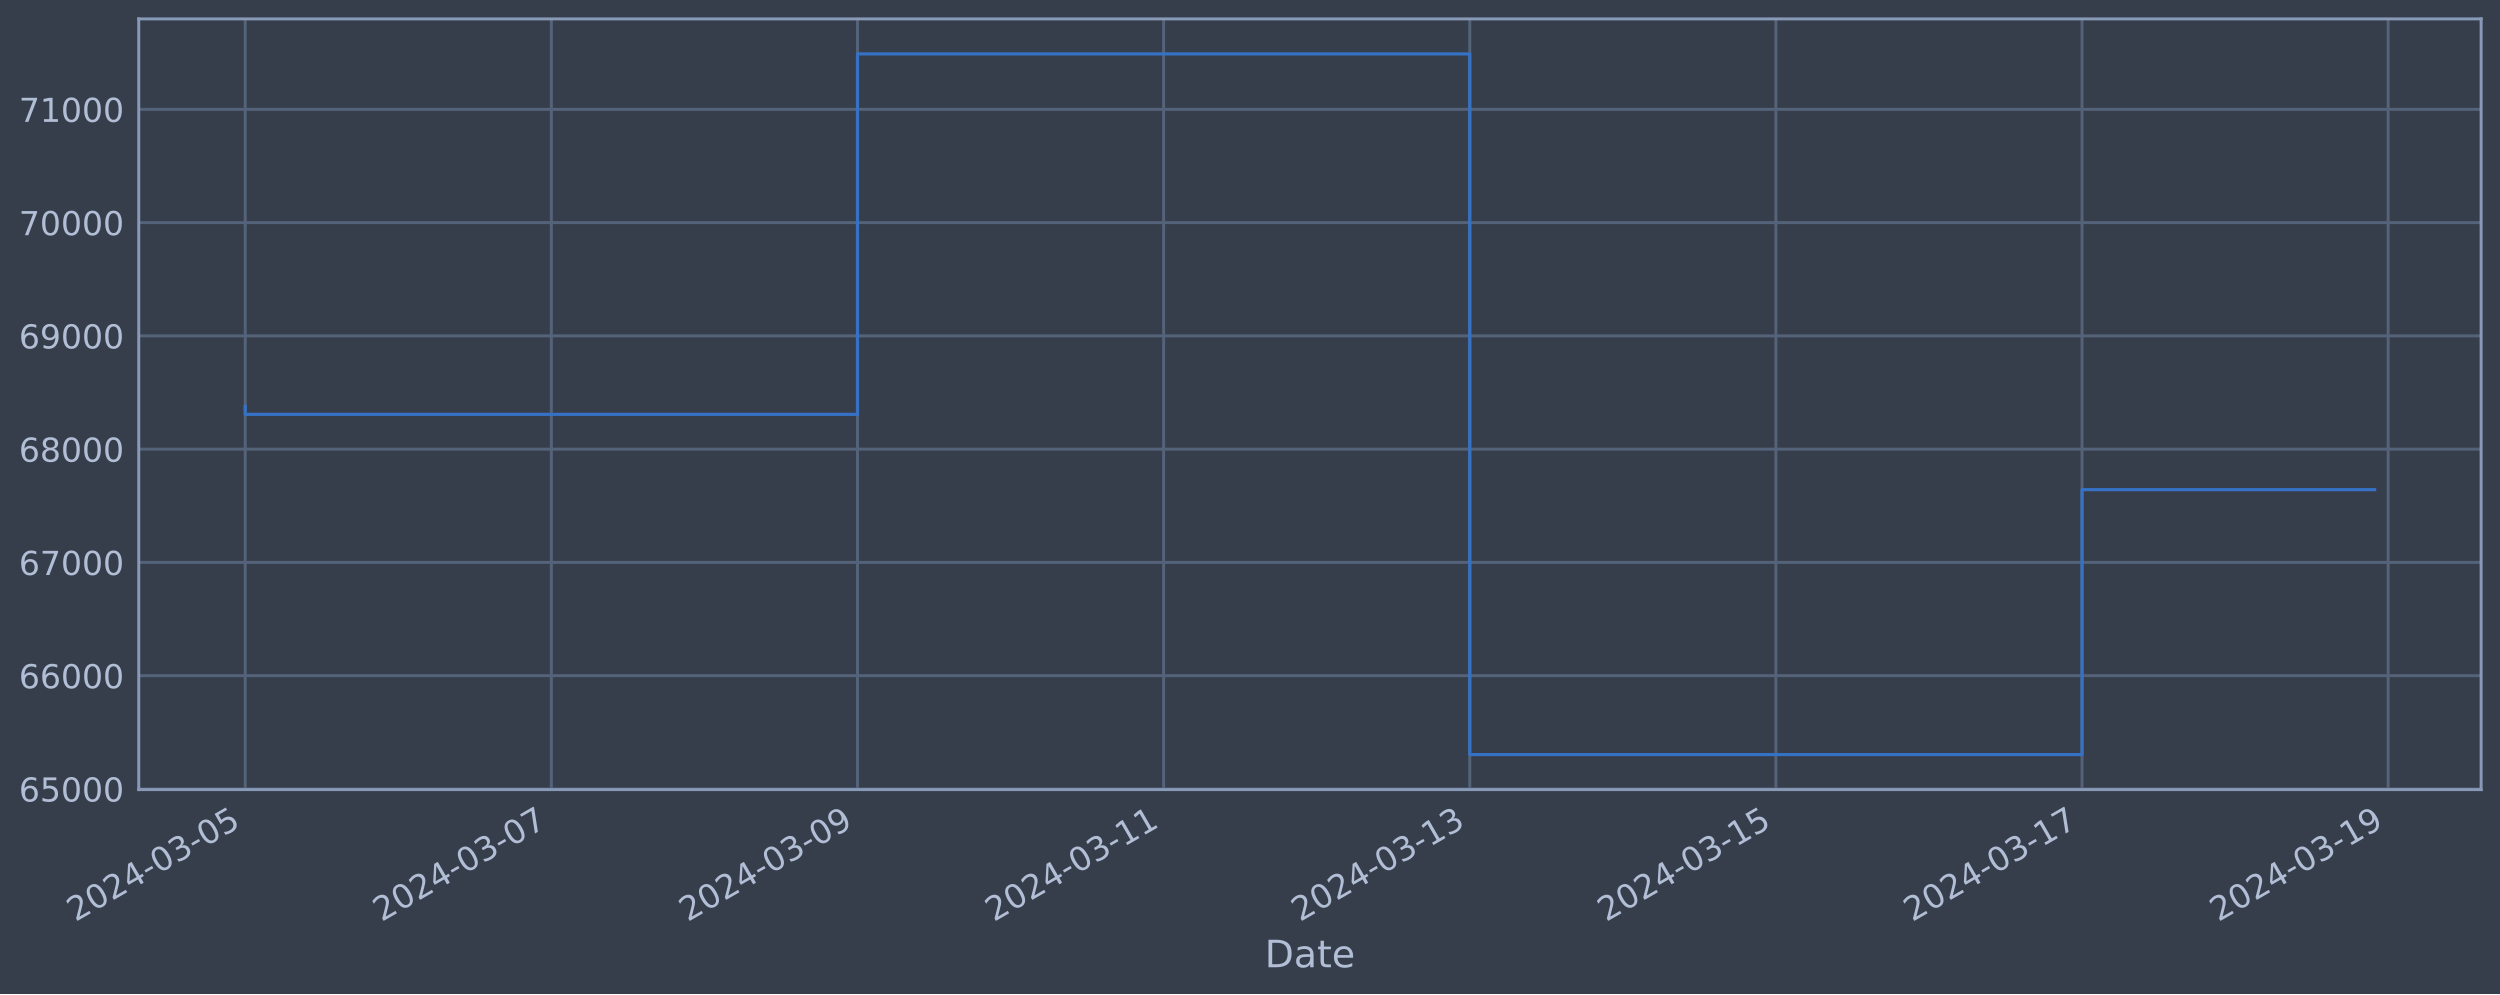
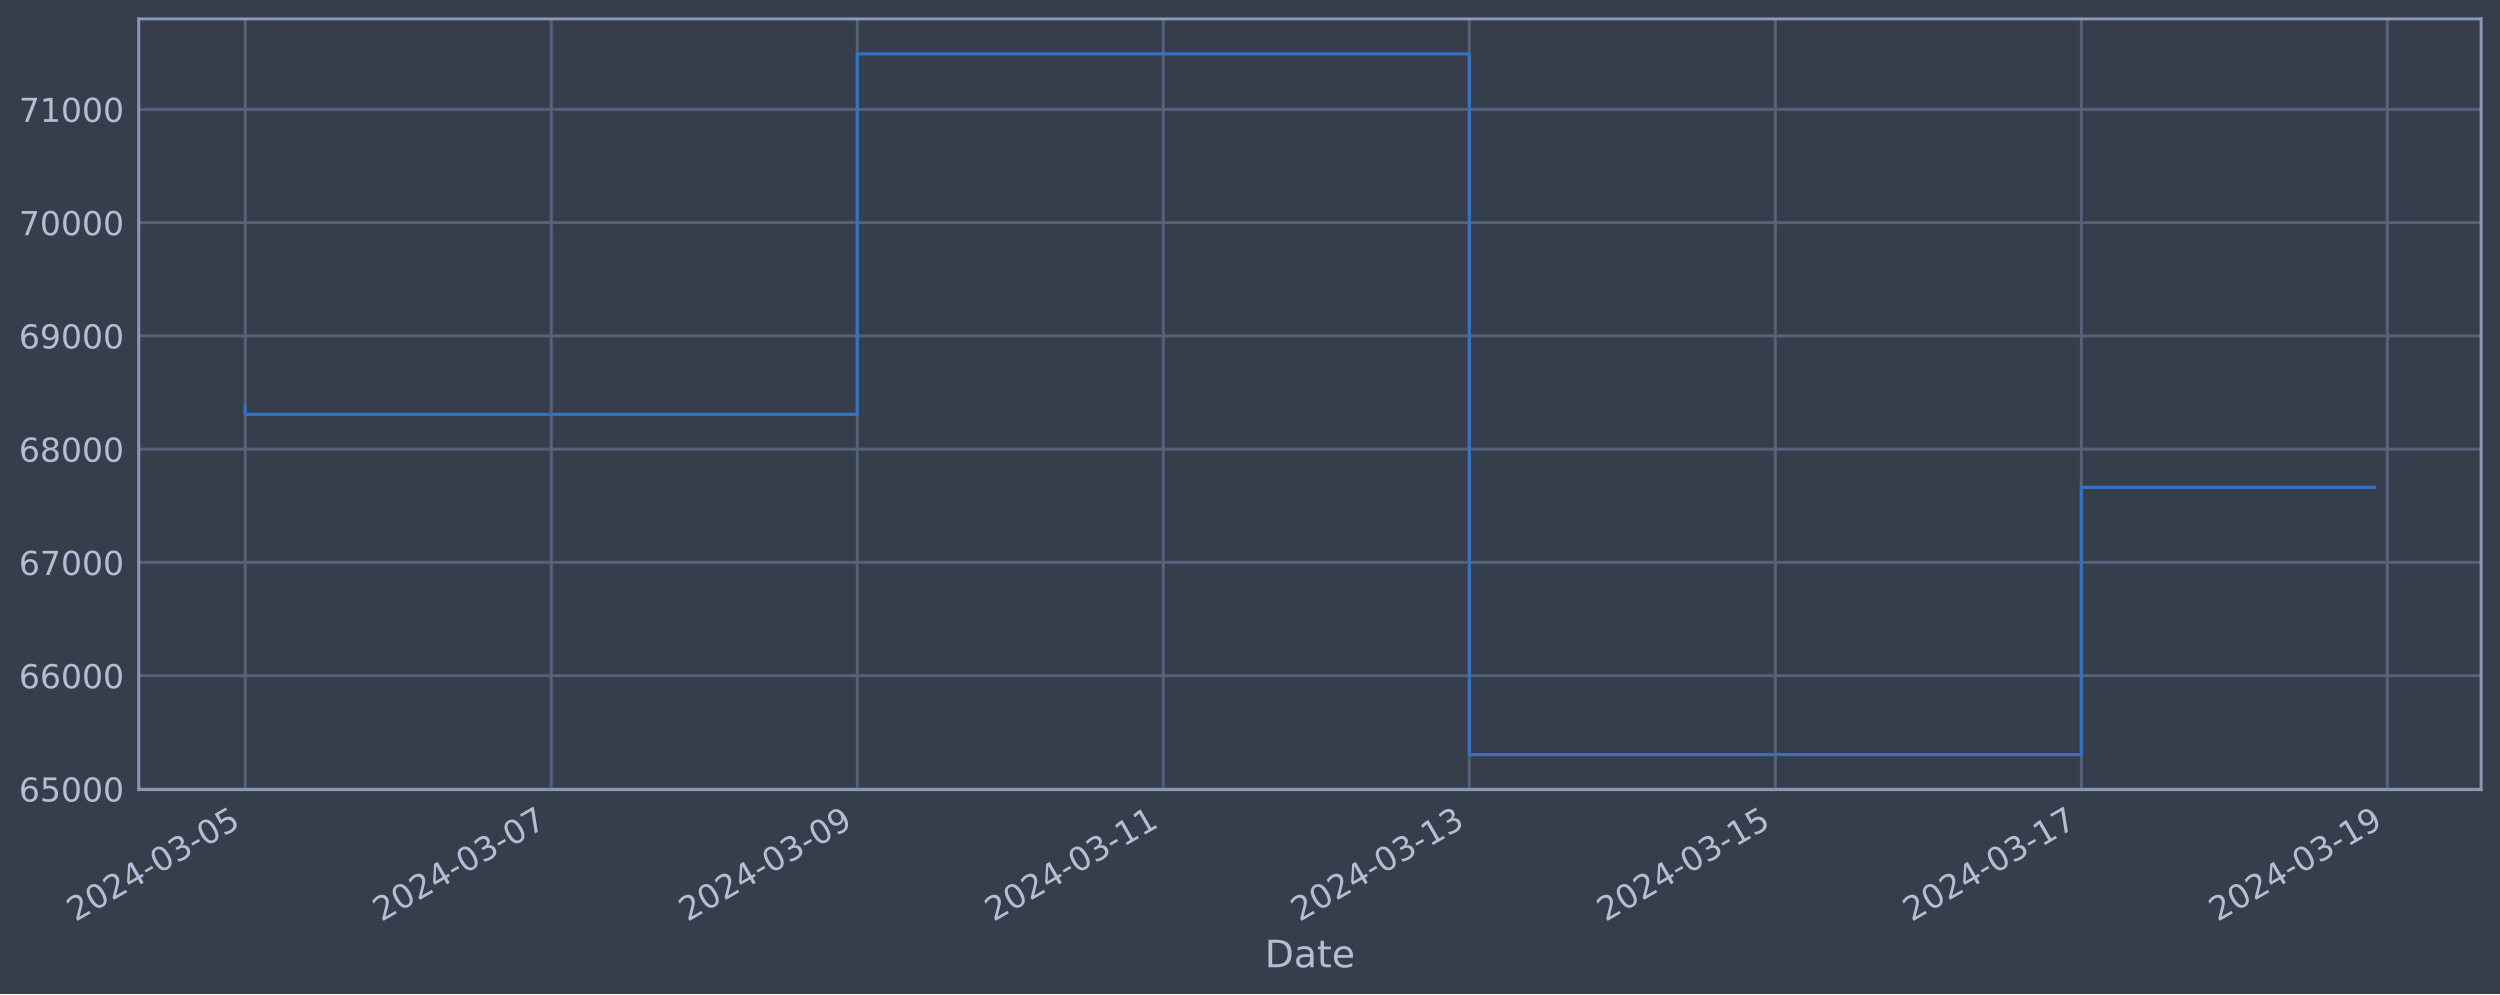
<svg xmlns="http://www.w3.org/2000/svg" xmlns:xlink="http://www.w3.org/1999/xlink" width="952.884pt" height="378.87pt" viewBox="0 0 952.884 378.87" version="1.1">
  <defs>
    <style type="text/css">*{stroke-linejoin: round; stroke-linecap: butt}</style>
  </defs>
  <g id="figure_1">
    <g id="patch_1">
      <path d="M 0 378.87  L 952.884 378.87  L 952.884 0  L 0 0  z " style="fill: #373e4b" />
    </g>
    <g id="axes_1">
      <g id="patch_2">
        <path d="M 52.884 300.96  L 945.684 300.96  L 945.684 7.2  L 52.884 7.2  z " style="fill: #373e4b" />
      </g>
      <g id="matplotlib.axis_1">
        <g id="xtick_1">
          <g id="line2d_1">
-             <path d="M 93.466 300.96  L 93.466 7.2  " clip-path="url(#pabe5115207)" style="fill: none; stroke: #546379; stroke-width: 1.12; stroke-linecap: square" />
+             <path d="M 93.466 300.96  L 93.466 7.2  " clip-path="url(#ped21072857)" style="fill: none; stroke: #546379; stroke-width: 1.12; stroke-linecap: square" />
          </g>
          <g id="line2d_2" />
          <g id="text_1">
            <g style="fill: #b1bed6" transform="translate(28.74006 351.4642) rotate(-30) scale(0.126 -0.126)">
              <defs>
                <path id="DejaVuSans-32" d="M 1228 531  L 3431 531  L 3431 0  L 469 0  L 469 531  Q 828 903 1448 1529  Q 2069 2156 2228 2338  Q 2531 2678 2651 2914  Q 2772 3150 2772 3378  Q 2772 3750 2511 3984  Q 2250 4219 1831 4219  Q 1534 4219 1204 4116  Q 875 4013 500 3803  L 500 4441  Q 881 4594 1212 4672  Q 1544 4750 1819 4750  Q 2544 4750 2975 4387  Q 3406 4025 3406 3419  Q 3406 3131 3298 2873  Q 3191 2616 2906 2266  Q 2828 2175 2409 1742  Q 1991 1309 1228 531  z " transform="scale(0.015625)" />
                <path id="DejaVuSans-30" d="M 2034 4250  Q 1547 4250 1301 3770  Q 1056 3291 1056 2328  Q 1056 1369 1301 889  Q 1547 409 2034 409  Q 2525 409 2770 889  Q 3016 1369 3016 2328  Q 3016 3291 2770 3770  Q 2525 4250 2034 4250  z M 2034 4750  Q 2819 4750 3233 4129  Q 3647 3509 3647 2328  Q 3647 1150 3233 529  Q 2819 -91 2034 -91  Q 1250 -91 836 529  Q 422 1150 422 2328  Q 422 3509 836 4129  Q 1250 4750 2034 4750  z " transform="scale(0.015625)" />
                <path id="DejaVuSans-34" d="M 2419 4116  L 825 1625  L 2419 1625  L 2419 4116  z M 2253 4666  L 3047 4666  L 3047 1625  L 3713 1625  L 3713 1100  L 3047 1100  L 3047 0  L 2419 0  L 2419 1100  L 313 1100  L 313 1709  L 2253 4666  z " transform="scale(0.015625)" />
                <path id="DejaVuSans-2d" d="M 313 2009  L 1997 2009  L 1997 1497  L 313 1497  L 313 2009  z " transform="scale(0.015625)" />
                <path id="DejaVuSans-33" d="M 2597 2516  Q 3050 2419 3304 2112  Q 3559 1806 3559 1356  Q 3559 666 3084 287  Q 2609 -91 1734 -91  Q 1441 -91 1130 -33  Q 819 25 488 141  L 488 750  Q 750 597 1062 519  Q 1375 441 1716 441  Q 2309 441 2620 675  Q 2931 909 2931 1356  Q 2931 1769 2642 2001  Q 2353 2234 1838 2234  L 1294 2234  L 1294 2753  L 1863 2753  Q 2328 2753 2575 2939  Q 2822 3125 2822 3475  Q 2822 3834 2567 4026  Q 2313 4219 1838 4219  Q 1578 4219 1281 4162  Q 984 4106 628 3988  L 628 4550  Q 988 4650 1302 4700  Q 1616 4750 1894 4750  Q 2613 4750 3031 4423  Q 3450 4097 3450 3541  Q 3450 3153 3228 2886  Q 3006 2619 2597 2516  z " transform="scale(0.015625)" />
                <path id="DejaVuSans-35" d="M 691 4666  L 3169 4666  L 3169 4134  L 1269 4134  L 1269 2991  Q 1406 3038 1543 3061  Q 1681 3084 1819 3084  Q 2600 3084 3056 2656  Q 3513 2228 3513 1497  Q 3513 744 3044 326  Q 2575 -91 1722 -91  Q 1428 -91 1123 -41  Q 819 9 494 109  L 494 744  Q 775 591 1075 516  Q 1375 441 1709 441  Q 2250 441 2565 725  Q 2881 1009 2881 1497  Q 2881 1984 2565 2268  Q 2250 2553 1709 2553  Q 1456 2553 1204 2497  Q 953 2441 691 2322  L 691 4666  z " transform="scale(0.015625)" />
              </defs>
              <use xlink:href="#DejaVuSans-32" />
              <use xlink:href="#DejaVuSans-30" x="63.623" />
              <use xlink:href="#DejaVuSans-32" x="127.246" />
              <use xlink:href="#DejaVuSans-34" x="190.869" />
              <use xlink:href="#DejaVuSans-2d" x="254.492" />
              <use xlink:href="#DejaVuSans-30" x="290.576" />
              <use xlink:href="#DejaVuSans-33" x="354.199" />
              <use xlink:href="#DejaVuSans-2d" x="417.822" />
              <use xlink:href="#DejaVuSans-30" x="453.906" />
              <use xlink:href="#DejaVuSans-35" x="517.529" />
            </g>
          </g>
        </g>
        <g id="xtick_2">
          <g id="line2d_3">
-             <path d="M 210.15 300.96  L 210.15 7.2  " clip-path="url(#pabe5115207)" style="fill: none; stroke: #546379; stroke-width: 1.12; stroke-linecap: square" />
+             <path d="M 210.106 300.96  L 210.106 7.2  " clip-path="url(#ped21072857)" style="fill: none; stroke: #546379; stroke-width: 1.12; stroke-linecap: square" />
          </g>
          <g id="line2d_4" />
          <g id="text_2">
-             <g style="fill: #b1bed6" transform="translate(145.4249 351.4642) rotate(-30) scale(0.126 -0.126)">
+             <g style="fill: #b1bed6" transform="translate(145.3803 351.4642) rotate(-30) scale(0.126 -0.126)">
              <defs>
                <path id="DejaVuSans-37" d="M 525 4666  L 3525 4666  L 3525 4397  L 1831 0  L 1172 0  L 2766 4134  L 525 4134  L 525 4666  z " transform="scale(0.015625)" />
              </defs>
              <use xlink:href="#DejaVuSans-32" />
              <use xlink:href="#DejaVuSans-30" x="63.623" />
              <use xlink:href="#DejaVuSans-32" x="127.246" />
              <use xlink:href="#DejaVuSans-34" x="190.869" />
              <use xlink:href="#DejaVuSans-2d" x="254.492" />
              <use xlink:href="#DejaVuSans-30" x="290.576" />
              <use xlink:href="#DejaVuSans-33" x="354.199" />
              <use xlink:href="#DejaVuSans-2d" x="417.822" />
              <use xlink:href="#DejaVuSans-30" x="453.906" />
              <use xlink:href="#DejaVuSans-37" x="517.529" />
            </g>
          </g>
        </g>
        <g id="xtick_3">
          <g id="line2d_5">
-             <path d="M 326.835 300.96  L 326.835 7.2  " clip-path="url(#pabe5115207)" style="fill: none; stroke: #546379; stroke-width: 1.12; stroke-linecap: square" />
+             <path d="M 326.746 300.96  L 326.746 7.2  " clip-path="url(#ped21072857)" style="fill: none; stroke: #546379; stroke-width: 1.12; stroke-linecap: square" />
          </g>
          <g id="line2d_6" />
          <g id="text_3">
-             <g style="fill: #b1bed6" transform="translate(262.1098 351.4642) rotate(-30) scale(0.126 -0.126)">
+             <g style="fill: #b1bed6" transform="translate(262.0205 351.4642) rotate(-30) scale(0.126 -0.126)">
              <defs>
                <path id="DejaVuSans-39" d="M 703 97  L 703 672  Q 941 559 1184 500  Q 1428 441 1663 441  Q 2288 441 2617 861  Q 2947 1281 2994 2138  Q 2813 1869 2534 1725  Q 2256 1581 1919 1581  Q 1219 1581 811 2004  Q 403 2428 403 3163  Q 403 3881 828 4315  Q 1253 4750 1959 4750  Q 2769 4750 3195 4129  Q 3622 3509 3622 2328  Q 3622 1225 3098 567  Q 2575 -91 1691 -91  Q 1453 -91 1209 -44  Q 966 3 703 97  z M 1959 2075  Q 2384 2075 2632 2365  Q 2881 2656 2881 3163  Q 2881 3666 2632 3958  Q 2384 4250 1959 4250  Q 1534 4250 1286 3958  Q 1038 3666 1038 3163  Q 1038 2656 1286 2365  Q 1534 2075 1959 2075  z " transform="scale(0.015625)" />
              </defs>
              <use xlink:href="#DejaVuSans-32" />
              <use xlink:href="#DejaVuSans-30" x="63.623" />
              <use xlink:href="#DejaVuSans-32" x="127.246" />
              <use xlink:href="#DejaVuSans-34" x="190.869" />
              <use xlink:href="#DejaVuSans-2d" x="254.492" />
              <use xlink:href="#DejaVuSans-30" x="290.576" />
              <use xlink:href="#DejaVuSans-33" x="354.199" />
              <use xlink:href="#DejaVuSans-2d" x="417.822" />
              <use xlink:href="#DejaVuSans-30" x="453.906" />
              <use xlink:href="#DejaVuSans-39" x="517.529" />
            </g>
          </g>
        </g>
        <g id="xtick_4">
          <g id="line2d_7">
-             <path d="M 443.52 300.96  L 443.52 7.2  " clip-path="url(#pabe5115207)" style="fill: none; stroke: #546379; stroke-width: 1.12; stroke-linecap: square" />
+             <path d="M 443.386 300.96  L 443.386 7.2  " clip-path="url(#ped21072857)" style="fill: none; stroke: #546379; stroke-width: 1.12; stroke-linecap: square" />
          </g>
          <g id="line2d_8" />
          <g id="text_4">
-             <g style="fill: #b1bed6" transform="translate(378.7946 351.4642) rotate(-30) scale(0.126 -0.126)">
+             <g style="fill: #b1bed6" transform="translate(378.6607 351.4642) rotate(-30) scale(0.126 -0.126)">
              <defs>
                <path id="DejaVuSans-31" d="M 794 531  L 1825 531  L 1825 4091  L 703 3866  L 703 4441  L 1819 4666  L 2450 4666  L 2450 531  L 3481 531  L 3481 0  L 794 0  L 794 531  z " transform="scale(0.015625)" />
              </defs>
              <use xlink:href="#DejaVuSans-32" />
              <use xlink:href="#DejaVuSans-30" x="63.623" />
              <use xlink:href="#DejaVuSans-32" x="127.246" />
              <use xlink:href="#DejaVuSans-34" x="190.869" />
              <use xlink:href="#DejaVuSans-2d" x="254.492" />
              <use xlink:href="#DejaVuSans-30" x="290.576" />
              <use xlink:href="#DejaVuSans-33" x="354.199" />
              <use xlink:href="#DejaVuSans-2d" x="417.822" />
              <use xlink:href="#DejaVuSans-31" x="453.906" />
              <use xlink:href="#DejaVuSans-31" x="517.529" />
            </g>
          </g>
        </g>
        <g id="xtick_5">
          <g id="line2d_9">
-             <path d="M 560.205 300.96  L 560.205 7.2  " clip-path="url(#pabe5115207)" style="fill: none; stroke: #546379; stroke-width: 1.12; stroke-linecap: square" />
+             <path d="M 560.026 300.96  L 560.026 7.2  " clip-path="url(#ped21072857)" style="fill: none; stroke: #546379; stroke-width: 1.12; stroke-linecap: square" />
          </g>
          <g id="line2d_10" />
          <g id="text_5">
-             <g style="fill: #b1bed6" transform="translate(495.4795 351.4642) rotate(-30) scale(0.126 -0.126)">
+             <g style="fill: #b1bed6" transform="translate(495.3009 351.4642) rotate(-30) scale(0.126 -0.126)">
              <use xlink:href="#DejaVuSans-32" />
              <use xlink:href="#DejaVuSans-30" x="63.623" />
              <use xlink:href="#DejaVuSans-32" x="127.246" />
              <use xlink:href="#DejaVuSans-34" x="190.869" />
              <use xlink:href="#DejaVuSans-2d" x="254.492" />
              <use xlink:href="#DejaVuSans-30" x="290.576" />
              <use xlink:href="#DejaVuSans-33" x="354.199" />
              <use xlink:href="#DejaVuSans-2d" x="417.822" />
              <use xlink:href="#DejaVuSans-31" x="453.906" />
              <use xlink:href="#DejaVuSans-33" x="517.529" />
            </g>
          </g>
        </g>
        <g id="xtick_6">
          <g id="line2d_11">
-             <path d="M 676.89 300.96  L 676.89 7.2  " clip-path="url(#pabe5115207)" style="fill: none; stroke: #546379; stroke-width: 1.12; stroke-linecap: square" />
+             <path d="M 676.667 300.96  L 676.667 7.2  " clip-path="url(#ped21072857)" style="fill: none; stroke: #546379; stroke-width: 1.12; stroke-linecap: square" />
          </g>
          <g id="line2d_12" />
          <g id="text_6">
-             <g style="fill: #b1bed6" transform="translate(612.1643 351.4642) rotate(-30) scale(0.126 -0.126)">
+             <g style="fill: #b1bed6" transform="translate(611.9411 351.4642) rotate(-30) scale(0.126 -0.126)">
              <use xlink:href="#DejaVuSans-32" />
              <use xlink:href="#DejaVuSans-30" x="63.623" />
              <use xlink:href="#DejaVuSans-32" x="127.246" />
              <use xlink:href="#DejaVuSans-34" x="190.869" />
              <use xlink:href="#DejaVuSans-2d" x="254.492" />
              <use xlink:href="#DejaVuSans-30" x="290.576" />
              <use xlink:href="#DejaVuSans-33" x="354.199" />
              <use xlink:href="#DejaVuSans-2d" x="417.822" />
              <use xlink:href="#DejaVuSans-31" x="453.906" />
              <use xlink:href="#DejaVuSans-35" x="517.529" />
            </g>
          </g>
        </g>
        <g id="xtick_7">
          <g id="line2d_13">
-             <path d="M 793.575 300.96  L 793.575 7.2  " clip-path="url(#pabe5115207)" style="fill: none; stroke: #546379; stroke-width: 1.12; stroke-linecap: square" />
+             <path d="M 793.307 300.96  L 793.307 7.2  " clip-path="url(#ped21072857)" style="fill: none; stroke: #546379; stroke-width: 1.12; stroke-linecap: square" />
          </g>
          <g id="line2d_14" />
          <g id="text_7">
-             <g style="fill: #b1bed6" transform="translate(728.8492 351.4642) rotate(-30) scale(0.126 -0.126)">
+             <g style="fill: #b1bed6" transform="translate(728.5814 351.4642) rotate(-30) scale(0.126 -0.126)">
              <use xlink:href="#DejaVuSans-32" />
              <use xlink:href="#DejaVuSans-30" x="63.623" />
              <use xlink:href="#DejaVuSans-32" x="127.246" />
              <use xlink:href="#DejaVuSans-34" x="190.869" />
              <use xlink:href="#DejaVuSans-2d" x="254.492" />
              <use xlink:href="#DejaVuSans-30" x="290.576" />
              <use xlink:href="#DejaVuSans-33" x="354.199" />
              <use xlink:href="#DejaVuSans-2d" x="417.822" />
              <use xlink:href="#DejaVuSans-31" x="453.906" />
              <use xlink:href="#DejaVuSans-37" x="517.529" />
            </g>
          </g>
        </g>
        <g id="xtick_8">
          <g id="line2d_15">
-             <path d="M 910.26 300.96  L 910.26 7.2  " clip-path="url(#pabe5115207)" style="fill: none; stroke: #546379; stroke-width: 1.12; stroke-linecap: square" />
+             <path d="M 909.947 300.96  L 909.947 7.2  " clip-path="url(#ped21072857)" style="fill: none; stroke: #546379; stroke-width: 1.12; stroke-linecap: square" />
          </g>
          <g id="line2d_16" />
          <g id="text_8">
-             <g style="fill: #b1bed6" transform="translate(845.5341 351.4642) rotate(-30) scale(0.126 -0.126)">
+             <g style="fill: #b1bed6" transform="translate(845.2216 351.4642) rotate(-30) scale(0.126 -0.126)">
              <use xlink:href="#DejaVuSans-32" />
              <use xlink:href="#DejaVuSans-30" x="63.623" />
              <use xlink:href="#DejaVuSans-32" x="127.246" />
              <use xlink:href="#DejaVuSans-34" x="190.869" />
              <use xlink:href="#DejaVuSans-2d" x="254.492" />
              <use xlink:href="#DejaVuSans-30" x="290.576" />
              <use xlink:href="#DejaVuSans-33" x="354.199" />
              <use xlink:href="#DejaVuSans-2d" x="417.822" />
              <use xlink:href="#DejaVuSans-31" x="453.906" />
              <use xlink:href="#DejaVuSans-39" x="517.529" />
            </g>
          </g>
        </g>
        <g id="text_9">
          <g style="fill: #b1bed6" transform="translate(482.0746 368.6753) scale(0.144 -0.144)">
            <defs>
              <path id="DejaVuSans-44" d="M 1259 4147  L 1259 519  L 2022 519  Q 2988 519 3436 956  Q 3884 1394 3884 2338  Q 3884 3275 3436 3711  Q 2988 4147 2022 4147  L 1259 4147  z M 628 4666  L 1925 4666  Q 3281 4666 3915 4102  Q 4550 3538 4550 2338  Q 4550 1131 3912 565  Q 3275 0 1925 0  L 628 0  L 628 4666  z " transform="scale(0.015625)" />
              <path id="DejaVuSans-61" d="M 2194 1759  Q 1497 1759 1228 1600  Q 959 1441 959 1056  Q 959 750 1161 570  Q 1363 391 1709 391  Q 2188 391 2477 730  Q 2766 1069 2766 1631  L 2766 1759  L 2194 1759  z M 3341 1997  L 3341 0  L 2766 0  L 2766 531  Q 2569 213 2275 61  Q 1981 -91 1556 -91  Q 1019 -91 701 211  Q 384 513 384 1019  Q 384 1609 779 1909  Q 1175 2209 1959 2209  L 2766 2209  L 2766 2266  Q 2766 2663 2505 2880  Q 2244 3097 1772 3097  Q 1472 3097 1187 3025  Q 903 2953 641 2809  L 641 3341  Q 956 3463 1253 3523  Q 1550 3584 1831 3584  Q 2591 3584 2966 3190  Q 3341 2797 3341 1997  z " transform="scale(0.015625)" />
              <path id="DejaVuSans-74" d="M 1172 4494  L 1172 3500  L 2356 3500  L 2356 3053  L 1172 3053  L 1172 1153  Q 1172 725 1289 603  Q 1406 481 1766 481  L 2356 481  L 2356 0  L 1766 0  Q 1100 0 847 248  Q 594 497 594 1153  L 594 3053  L 172 3053  L 172 3500  L 594 3500  L 594 4494  L 1172 4494  z " transform="scale(0.015625)" />
              <path id="DejaVuSans-65" d="M 3597 1894  L 3597 1613  L 953 1613  Q 991 1019 1311 708  Q 1631 397 2203 397  Q 2534 397 2845 478  Q 3156 559 3463 722  L 3463 178  Q 3153 47 2828 -22  Q 2503 -91 2169 -91  Q 1331 -91 842 396  Q 353 884 353 1716  Q 353 2575 817 3079  Q 1281 3584 2069 3584  Q 2775 3584 3186 3129  Q 3597 2675 3597 1894  z M 3022 2063  Q 3016 2534 2758 2815  Q 2500 3097 2075 3097  Q 1594 3097 1305 2825  Q 1016 2553 972 2059  L 3022 2063  z " transform="scale(0.015625)" />
            </defs>
            <use xlink:href="#DejaVuSans-44" />
            <use xlink:href="#DejaVuSans-61" x="77.002" />
            <use xlink:href="#DejaVuSans-74" x="138.281" />
            <use xlink:href="#DejaVuSans-65" x="177.49" />
          </g>
        </g>
      </g>
      <g id="matplotlib.axis_2">
        <g id="ytick_1">
          <g id="line2d_17">
-             <path d="M 52.884 300.718  L 945.684 300.718  " clip-path="url(#pabe5115207)" style="fill: none; stroke: #546379; stroke-width: 1.12; stroke-linecap: square" />
+             <path d="M 52.884 300.718  L 945.684 300.718  " clip-path="url(#ped21072857)" style="fill: none; stroke: #546379; stroke-width: 1.12; stroke-linecap: square" />
          </g>
          <g id="line2d_18" />
          <g id="text_10">
            <g style="fill: #b1bed6" transform="translate(7.2 305.5049) scale(0.126 -0.126)">
              <defs>
                <path id="DejaVuSans-36" d="M 2113 2584  Q 1688 2584 1439 2293  Q 1191 2003 1191 1497  Q 1191 994 1439 701  Q 1688 409 2113 409  Q 2538 409 2786 701  Q 3034 994 3034 1497  Q 3034 2003 2786 2293  Q 2538 2584 2113 2584  z M 3366 4563  L 3366 3988  Q 3128 4100 2886 4159  Q 2644 4219 2406 4219  Q 1781 4219 1451 3797  Q 1122 3375 1075 2522  Q 1259 2794 1537 2939  Q 1816 3084 2150 3084  Q 2853 3084 3261 2657  Q 3669 2231 3669 1497  Q 3669 778 3244 343  Q 2819 -91 2113 -91  Q 1303 -91 875 529  Q 447 1150 447 2328  Q 447 3434 972 4092  Q 1497 4750 2381 4750  Q 2619 4750 2861 4703  Q 3103 4656 3366 4563  z " transform="scale(0.015625)" />
              </defs>
              <use xlink:href="#DejaVuSans-36" />
              <use xlink:href="#DejaVuSans-35" x="63.623" />
              <use xlink:href="#DejaVuSans-30" x="127.246" />
              <use xlink:href="#DejaVuSans-30" x="190.869" />
              <use xlink:href="#DejaVuSans-30" x="254.492" />
            </g>
          </g>
        </g>
        <g id="ytick_2">
          <g id="line2d_19">
-             <path d="M 52.884 257.544  L 945.684 257.544  " clip-path="url(#pabe5115207)" style="fill: none; stroke: #546379; stroke-width: 1.12; stroke-linecap: square" />
+             <path d="M 52.884 257.544  L 945.684 257.544  " clip-path="url(#ped21072857)" style="fill: none; stroke: #546379; stroke-width: 1.12; stroke-linecap: square" />
          </g>
          <g id="line2d_20" />
          <g id="text_11">
            <g style="fill: #b1bed6" transform="translate(7.2 262.331) scale(0.126 -0.126)">
              <use xlink:href="#DejaVuSans-36" />
              <use xlink:href="#DejaVuSans-36" x="63.623" />
              <use xlink:href="#DejaVuSans-30" x="127.246" />
              <use xlink:href="#DejaVuSans-30" x="190.869" />
              <use xlink:href="#DejaVuSans-30" x="254.492" />
            </g>
          </g>
        </g>
        <g id="ytick_3">
          <g id="line2d_21">
-             <path d="M 52.884 214.37  L 945.684 214.37  " clip-path="url(#pabe5115207)" style="fill: none; stroke: #546379; stroke-width: 1.12; stroke-linecap: square" />
+             <path d="M 52.884 214.37  L 945.684 214.37  " clip-path="url(#ped21072857)" style="fill: none; stroke: #546379; stroke-width: 1.12; stroke-linecap: square" />
          </g>
          <g id="line2d_22" />
          <g id="text_12">
            <g style="fill: #b1bed6" transform="translate(7.2 219.157) scale(0.126 -0.126)">
              <use xlink:href="#DejaVuSans-36" />
              <use xlink:href="#DejaVuSans-37" x="63.623" />
              <use xlink:href="#DejaVuSans-30" x="127.246" />
              <use xlink:href="#DejaVuSans-30" x="190.869" />
              <use xlink:href="#DejaVuSans-30" x="254.492" />
            </g>
          </g>
        </g>
        <g id="ytick_4">
          <g id="line2d_23">
-             <path d="M 52.884 171.196  L 945.684 171.196  " clip-path="url(#pabe5115207)" style="fill: none; stroke: #546379; stroke-width: 1.12; stroke-linecap: square" />
+             <path d="M 52.884 171.196  L 945.684 171.196  " clip-path="url(#ped21072857)" style="fill: none; stroke: #546379; stroke-width: 1.12; stroke-linecap: square" />
          </g>
          <g id="line2d_24" />
          <g id="text_13">
            <g style="fill: #b1bed6" transform="translate(7.2 175.9831) scale(0.126 -0.126)">
              <defs>
                <path id="DejaVuSans-38" d="M 2034 2216  Q 1584 2216 1326 1975  Q 1069 1734 1069 1313  Q 1069 891 1326 650  Q 1584 409 2034 409  Q 2484 409 2743 651  Q 3003 894 3003 1313  Q 3003 1734 2745 1975  Q 2488 2216 2034 2216  z M 1403 2484  Q 997 2584 770 2862  Q 544 3141 544 3541  Q 544 4100 942 4425  Q 1341 4750 2034 4750  Q 2731 4750 3128 4425  Q 3525 4100 3525 3541  Q 3525 3141 3298 2862  Q 3072 2584 2669 2484  Q 3125 2378 3379 2068  Q 3634 1759 3634 1313  Q 3634 634 3220 271  Q 2806 -91 2034 -91  Q 1263 -91 848 271  Q 434 634 434 1313  Q 434 1759 690 2068  Q 947 2378 1403 2484  z M 1172 3481  Q 1172 3119 1398 2916  Q 1625 2713 2034 2713  Q 2441 2713 2670 2916  Q 2900 3119 2900 3481  Q 2900 3844 2670 4047  Q 2441 4250 2034 4250  Q 1625 4250 1398 4047  Q 1172 3844 1172 3481  z " transform="scale(0.015625)" />
              </defs>
              <use xlink:href="#DejaVuSans-36" />
              <use xlink:href="#DejaVuSans-38" x="63.623" />
              <use xlink:href="#DejaVuSans-30" x="127.246" />
              <use xlink:href="#DejaVuSans-30" x="190.869" />
              <use xlink:href="#DejaVuSans-30" x="254.492" />
            </g>
          </g>
        </g>
        <g id="ytick_5">
          <g id="line2d_25">
-             <path d="M 52.884 128.022  L 945.684 128.022  " clip-path="url(#pabe5115207)" style="fill: none; stroke: #546379; stroke-width: 1.12; stroke-linecap: square" />
+             <path d="M 52.884 128.022  L 945.684 128.022  " clip-path="url(#ped21072857)" style="fill: none; stroke: #546379; stroke-width: 1.12; stroke-linecap: square" />
          </g>
          <g id="line2d_26" />
          <g id="text_14">
            <g style="fill: #b1bed6" transform="translate(7.2 132.8092) scale(0.126 -0.126)">
              <use xlink:href="#DejaVuSans-36" />
              <use xlink:href="#DejaVuSans-39" x="63.623" />
              <use xlink:href="#DejaVuSans-30" x="127.246" />
              <use xlink:href="#DejaVuSans-30" x="190.869" />
              <use xlink:href="#DejaVuSans-30" x="254.492" />
            </g>
          </g>
        </g>
        <g id="ytick_6">
          <g id="line2d_27">
-             <path d="M 52.884 84.848  L 945.684 84.848  " clip-path="url(#pabe5115207)" style="fill: none; stroke: #546379; stroke-width: 1.12; stroke-linecap: square" />
+             <path d="M 52.884 84.848  L 945.684 84.848  " clip-path="url(#ped21072857)" style="fill: none; stroke: #546379; stroke-width: 1.12; stroke-linecap: square" />
          </g>
          <g id="line2d_28" />
          <g id="text_15">
            <g style="fill: #b1bed6" transform="translate(7.2 89.63523) scale(0.126 -0.126)">
              <use xlink:href="#DejaVuSans-37" />
              <use xlink:href="#DejaVuSans-30" x="63.623" />
              <use xlink:href="#DejaVuSans-30" x="127.246" />
              <use xlink:href="#DejaVuSans-30" x="190.869" />
              <use xlink:href="#DejaVuSans-30" x="254.492" />
            </g>
          </g>
        </g>
        <g id="ytick_7">
          <g id="line2d_29">
-             <path d="M 52.884 41.674  L 945.684 41.674  " clip-path="url(#pabe5115207)" style="fill: none; stroke: #546379; stroke-width: 1.12; stroke-linecap: square" />
+             <path d="M 52.884 41.674  L 945.684 41.674  " clip-path="url(#ped21072857)" style="fill: none; stroke: #546379; stroke-width: 1.12; stroke-linecap: square" />
          </g>
          <g id="line2d_30" />
          <g id="text_16">
            <g style="fill: #b1bed6" transform="translate(7.2 46.4613) scale(0.126 -0.126)">
              <use xlink:href="#DejaVuSans-37" />
              <use xlink:href="#DejaVuSans-31" x="63.623" />
              <use xlink:href="#DejaVuSans-30" x="127.246" />
              <use xlink:href="#DejaVuSans-30" x="190.869" />
              <use xlink:href="#DejaVuSans-30" x="254.492" />
            </g>
          </g>
        </g>
      </g>
      <g id="line2d_31">
-         <path d="M 93.466 154.891  L 93.466 157.946  L 326.835 157.946  L 326.835 20.553  L 560.205 20.553  L 560.205 287.607  L 793.575 287.607  L 793.575 186.626  L 905.102 186.626  " clip-path="url(#pabe5115207)" style="fill: none; stroke: #3572c6; stroke-width: 1.2; stroke-linecap: square" />
+         <path d="M 93.466 154.891  L 93.466 157.946  L 326.746 157.946  L 326.746 20.553  L 560.026 20.553  L 560.026 287.607  L 793.307 287.607  L 793.307 185.754  L 905.102 185.754  " clip-path="url(#ped21072857)" style="fill: none; stroke: #3572c6; stroke-width: 1.2; stroke-linecap: square" />
      </g>
      <g id="patch_3">
        <path d="M 52.884 300.96  L 52.884 7.2  " style="fill: none; stroke: #899ab8; stroke-width: 1.12; stroke-linejoin: miter; stroke-linecap: square" />
      </g>
      <g id="patch_4">
        <path d="M 945.684 300.96  L 945.684 7.2  " style="fill: none; stroke: #899ab8; stroke-width: 1.12; stroke-linejoin: miter; stroke-linecap: square" />
      </g>
      <g id="patch_5">
        <path d="M 52.884 300.96  L 945.684 300.96  " style="fill: none; stroke: #899ab8; stroke-width: 1.12; stroke-linejoin: miter; stroke-linecap: square" />
      </g>
      <g id="patch_6">
        <path d="M 52.884 7.2  L 945.684 7.2  " style="fill: none; stroke: #899ab8; stroke-width: 1.12; stroke-linejoin: miter; stroke-linecap: square" />
      </g>
    </g>
  </g>
  <defs>
-     <clipPath id="pabe5115207">
+     <clipPath id="ped21072857">
      <rect x="52.884" y="7.2" width="892.8" height="293.76" />
    </clipPath>
  </defs>
</svg>
